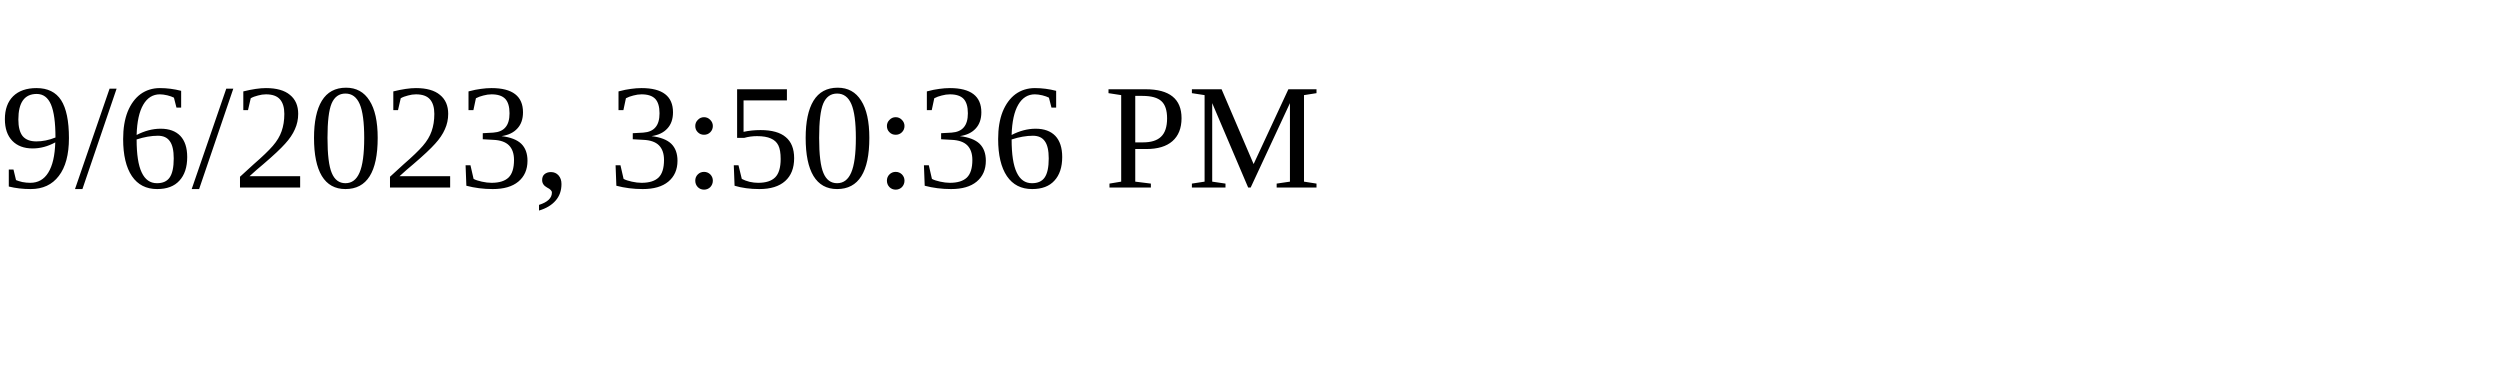
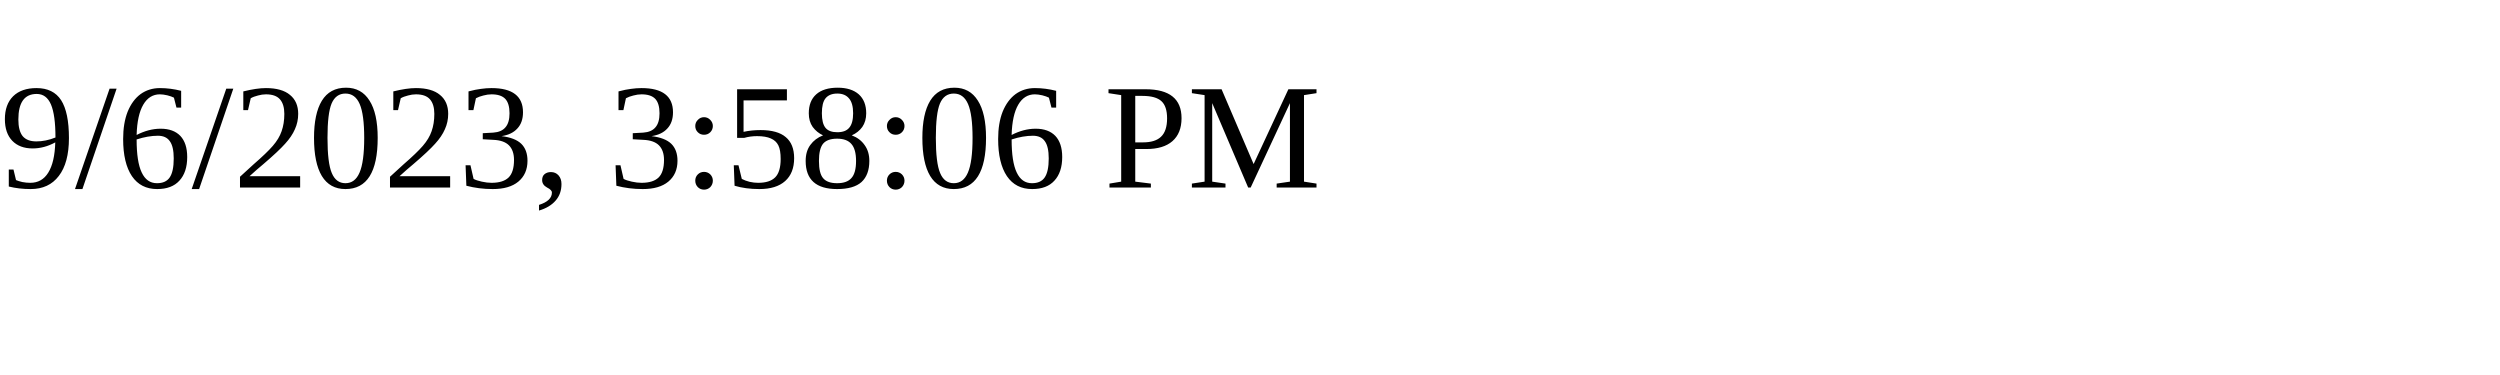
<svg xmlns="http://www.w3.org/2000/svg" height="30" width="200">
-   <text x="0" y="15">9/6/2023, 3:50:36 PM</text>
+   <text x="0" y="15">9/6/2023, 3:58:06 PM</text>
</svg>
